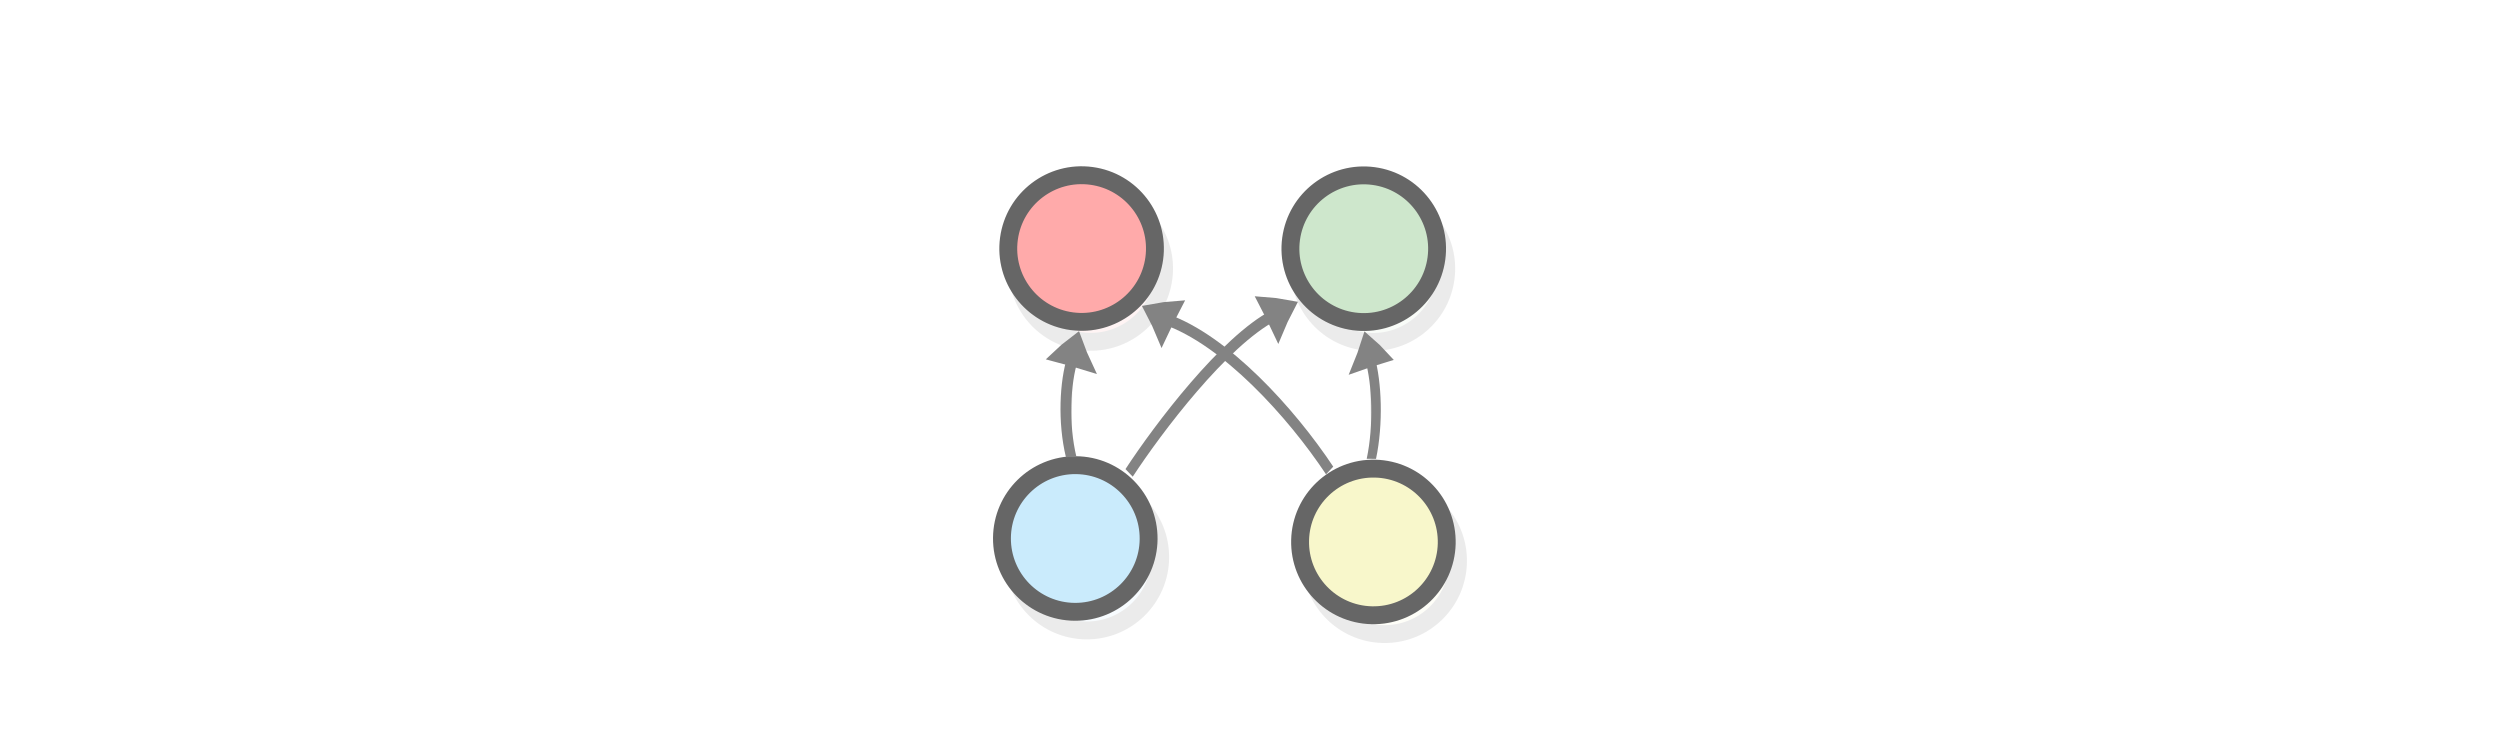
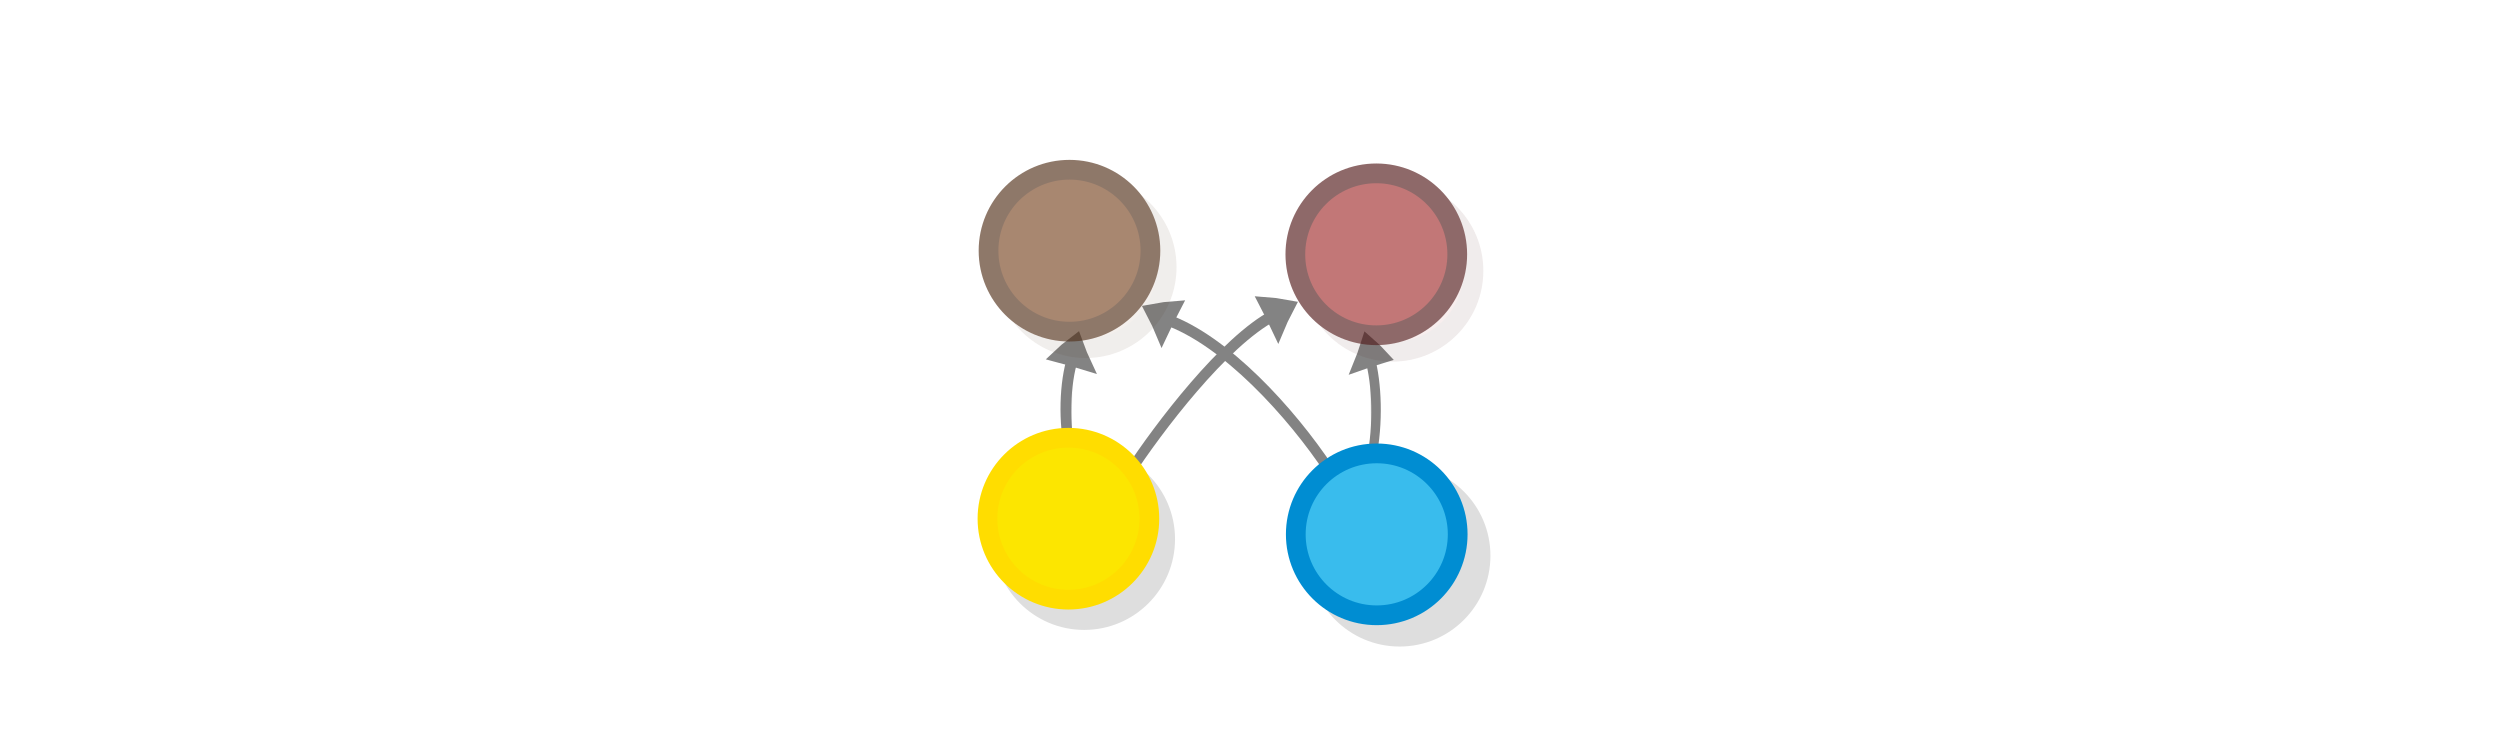
<svg xmlns="http://www.w3.org/2000/svg" viewBox="0 0 595.3 177" version="1.1" id="svg3397">
  <defs id="defs3401" />
-   <g id="g2760-9-8-7" transform="matrix(0.501908,0.501908,-0.501908,0.501908,242.3607,-91.43868)" style="fill:#ffaaaa">
-     <g id="g2749-4-6" style="fill:#ffaaaa;fill-opacity:1;stroke:#666666" transform="rotate(-37.32803,183.1764,-58.62754)">
-       <circle cx="55.441" cy="90.581" r="24.6" id="circle3369-5-5" style="opacity:0.13;fill:#ffaaaa;fill-opacity:1;stroke:#666666;stroke-width:6;stroke-miterlimit:10" />
-       <circle fill="#d71920" stroke="#be1e2d" cx="51.508" cy="84.367" r="24.6" id="circle3383-6-6" style="fill:#ffaaaa;fill-opacity:1;stroke:#666666;stroke-width:6;stroke-miterlimit:10" />
-     </g>
-   </g>
-   <g id="g2749-7-7" style="fill:#f8f7cb;fill-opacity:1;stroke:#666666" transform="matrix(0.709592,0.01739057,-0.01739057,0.709592,291.9544,68.28473)">
-     <circle cx="55.441" cy="90.581" r="24.6" id="circle3369-7-4" style="opacity:0.13;fill:#f8f7cb;fill-opacity:1;stroke:#666666;stroke-width:6;stroke-miterlimit:10" />
-     <circle fill="#d71920" stroke="#be1e2d" cx="51.508" cy="84.367" r="24.6" id="circle3383-4-5" style="fill:#f8f7cb;fill-opacity:1;stroke:#666666;stroke-width:6;stroke-miterlimit:10" />
-   </g>
-   <g id="g2760-0-7" transform="matrix(0.501908,0.501908,-0.501908,0.501908,272.7627,59.41127)">
-     <g id="g2749-6-8" style="fill:#caebfc;fill-opacity:1;stroke:#666666" transform="rotate(-44.54511,52.72738,84.30643)">
-       <circle cx="55.441" cy="90.581" r="24.6" id="circle3369-33-3-6" style="opacity:0.13;fill:#caebfc;fill-opacity:1;stroke:#666666;stroke-width:6;stroke-miterlimit:10" />
-       <circle fill="#d71920" stroke="#be1e2d" cx="51.508" cy="84.367" r="24.6" id="circle3383-85-2-8" style="fill:#caebfc;fill-opacity:1;stroke:#666666;stroke-width:6;stroke-miterlimit:10" />
-     </g>
-   </g>
-   <g id="g2760-9-8-7-3" transform="matrix(0.501908,0.501908,-0.501908,0.501908,309.5458,-91.40218)" style="fill:#cee7cc;fill-opacity:1">
-     <g id="g2749-4-6-6" style="fill:#cee7cc;fill-opacity:1;stroke:#666666" transform="rotate(-37.32803,183.1764,-58.62754)">
-       <circle cx="55.441" cy="90.581" r="24.6" id="circle3369-5-5-7" style="opacity:0.13;fill:#cee7cc;fill-opacity:1;stroke:#666666;stroke-width:6;stroke-miterlimit:10" />
-       <circle fill="#d71920" stroke="#be1e2d" cx="51.508" cy="84.367" r="24.6" id="circle3383-6-6-5" style="fill:#cee7cc;fill-opacity:1;stroke:#666666;stroke-width:6;stroke-miterlimit:10" />
-     </g>
-   </g>
  <g style="display:inline;fill:#dddddd;stroke:#838383;stroke-width:6.389;stroke-miterlimit:10" id="g1482-7-0-25-1-3-3-20" transform="matrix(0.01081399,-0.2172856,0.2942221,0.05595566,186.0658,138.4722)">
    <path style="stroke-width:35.526" id="path1478-7-9-8-5-1-6-2" transform="matrix(0.4768,-0.02932,0.03214,0.42867,147.58,197.367)" d="m 315.1,101.79 c 10.682,-4.135 21.77,-7.738 33.127,-11.074 -8.518,-8.139 -17.577,-16.01 -27.178,-23.616 -2.04,12.119 -3.103,21.663 -5.949,34.69 z" />
    <path style="stroke-width:10.649;paint-order:markers fill stroke" id="path1480-1-3-9-5-4-7-3" transform="matrix(0.89574,0,0,0.81736,18.384,154.236)" d="m 197.036,89.49 c 39.237,-9.724 89.303,-9.828 120.462,-3.317" />
  </g>
  <g style="display:inline;fill:#dddddd;stroke:#838383;stroke-width:6.389;stroke-miterlimit:10" id="g1482-7-0-25-1-3-3-20-7" transform="matrix(-0.00954049,-0.2198113,-0.2595733,0.05660609,387.4304,139.2207)">
    <path style="stroke-width:35.526" id="path1478-7-9-8-5-1-6-2-5" transform="matrix(0.4768,-0.02932,0.03214,0.42867,147.58,197.367)" d="m 315.1,101.79 c 10.682,-4.135 21.77,-7.738 33.127,-11.074 -8.518,-8.139 -17.577,-16.01 -27.178,-23.616 -2.04,12.119 -3.103,21.663 -5.949,34.69 z" />
    <path style="stroke-width:10.649;paint-order:markers fill stroke" id="path1480-1-3-9-5-4-7-3-9" transform="matrix(0.89574,0,0,0.81736,18.384,154.236)" d="m 197.036,89.49 c 39.237,-9.724 89.303,-9.828 120.462,-3.317" />
  </g>
  <g style="display:inline;fill:#dddddd;stroke:#838383;stroke-width:6.389;stroke-miterlimit:10" id="g1482-7-0-25-1-3-3-20-6" transform="matrix(0.1678335,-0.1384265,0.1569157,0.2550983,217.258,59.67856)">
    <path style="stroke-width:35.526" id="path1478-7-9-8-5-1-6-2-1" transform="matrix(0.4768,-0.02932,0.03214,0.42867,147.58,197.367)" d="m 315.1,101.79 c 10.682,-4.135 21.77,-7.738 33.127,-11.074 -8.518,-8.139 -17.577,-16.01 -27.178,-23.616 -2.04,12.119 -3.103,21.663 -5.949,34.69 z" />
    <path style="fill:none;stroke-width:10.649;paint-order:markers fill stroke" id="path1480-1-3-9-5-4-7-3-2" transform="matrix(0.89574,0,0,0.81736,18.384,154.236)" d="M 63.548,115.126 C 122.987,99.536 248.106,74.861 317.498,86.173" />
  </g>
  <g style="display:inline;fill:#dddddd;stroke:#838383;stroke-width:6.389;stroke-miterlimit:10" id="g1482-7-0-25-1-3-3-20-6-9" transform="matrix(-0.1678335,-0.1384265,-0.1569157,0.2550983,363.7159,60.6497)">
    <path style="stroke-width:35.526" id="path1478-7-9-8-5-1-6-2-1-3" transform="matrix(0.4768,-0.02932,0.03214,0.42867,147.58,197.367)" d="m 315.1,101.79 c 10.682,-4.135 21.77,-7.738 33.127,-11.074 -8.518,-8.139 -17.577,-16.01 -27.178,-23.616 -2.04,12.119 -3.103,21.663 -5.949,34.69 z" />
    <path style="fill:none;stroke-width:10.649;paint-order:markers fill stroke" id="path1480-1-3-9-5-4-7-3-2-1" transform="matrix(0.89574,0,0,0.81736,18.384,154.236)" d="M 47.873,98.401 C 126.066,78.448 241.859,64.912 317.498,86.173" />
  </g>
+   <g id="g5761-7" transform="matrix(0.7835471,0,0,0.7835471,62.1572,57.37885)">
+     <circle cx="250.164" cy="90.603" r="24.6" id="circle3365-5" style="opacity:0.13;stroke:#000000;stroke-width:6;stroke-miterlimit:10" />
+     <circle cx="245.364" cy="84.403" r="24.6" id="circle3379-9" style="fill:#fce600;stroke:#ffdd00;stroke-width:6;stroke-miterlimit:10" />
+   </g>
+   <g id="g4359-7" transform="matrix(0.7835471,0,0,0.7835471,120.3079,75.83483)">
+     <circle cx="271.8" cy="72.1" r="24.6" id="circle3367-8" style="opacity:0.13;stroke:#000000;stroke-width:6;stroke-miterlimit:10" />
+     <circle cx="264.848" cy="65.602" r="24.6" id="circle3381-5" style="fill:#39bced;stroke:#008dd2;stroke-width:6;stroke-miterlimit:10" />
+   </g>
+   <g style="opacity:0.644;fill:#a02c2c;stroke:#501616" transform="matrix(0.7835471,0,0,0.7835471,41.76605,-5.587254)" id="g5765-7">
+     <g style="fill:#a02c2c;stroke:#501616" transform="translate(18.84403,-5.567554)" id="g2634">
+       <circle style="opacity:0.13;fill:#a02c2c;stroke:#501616;stroke-width:6;stroke-miterlimit:10" id="circle3375-5" r="24.6" cy="94.998" cx="351.041" />
+       <circle style="fill:#a02c2c;stroke:#501616;stroke-width:6;stroke-miterlimit:10" id="circle3389-0" r="24.6" cy="89.983" cx="346.11" />
+     </g>
+   </g>
+   <g style="opacity:0.644;fill:#784421;stroke:#502d16" transform="matrix(0.7835471,0,0,0.7835471,-31.2934,-6.447983)" id="g5765-7-5">
+     <g style="fill:#784421;stroke:#502d16" transform="translate(18.84403,-5.567554)" id="g2634-6">
+       <circle style="opacity:0.13;fill:#784421;stroke:#502d16;stroke-width:6;stroke-miterlimit:10" id="circle3375-5-3" r="24.6" cy="94.998" cx="351.041" />
+       <circle style="fill:#784421;stroke:#502d16;stroke-width:6;stroke-miterlimit:10" id="circle3389-0-2" r="24.6" cy="89.983" cx="346.11" />
+     </g>
+   </g>
</svg>
